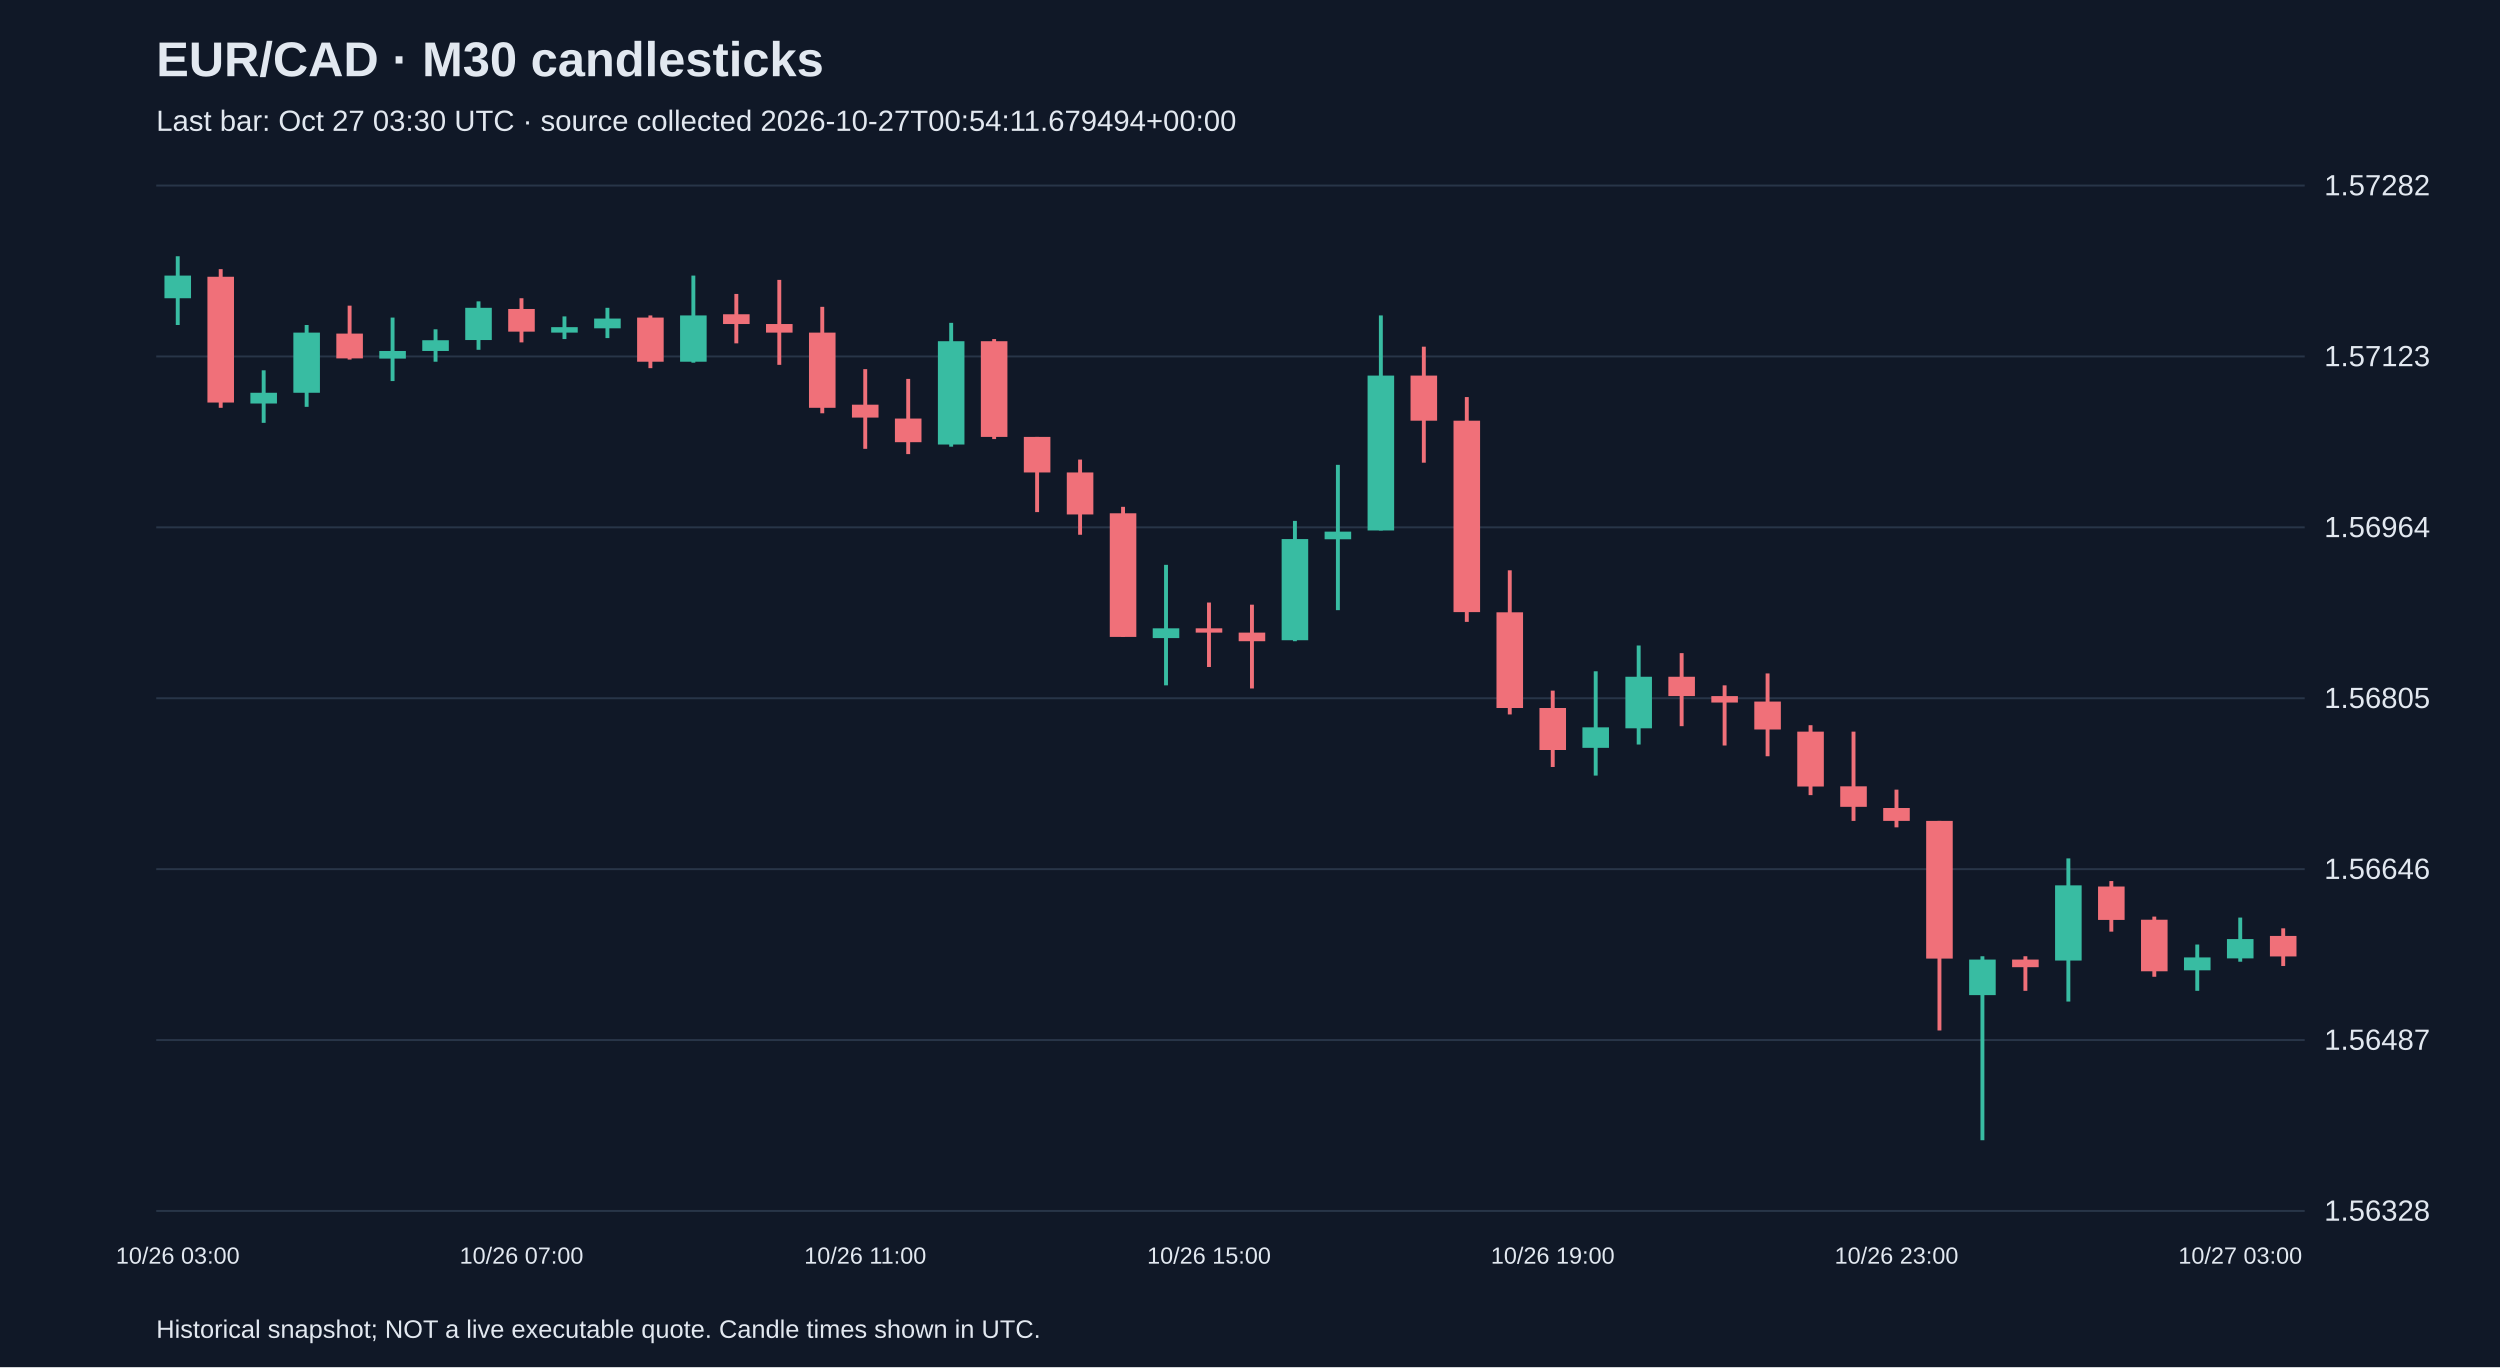
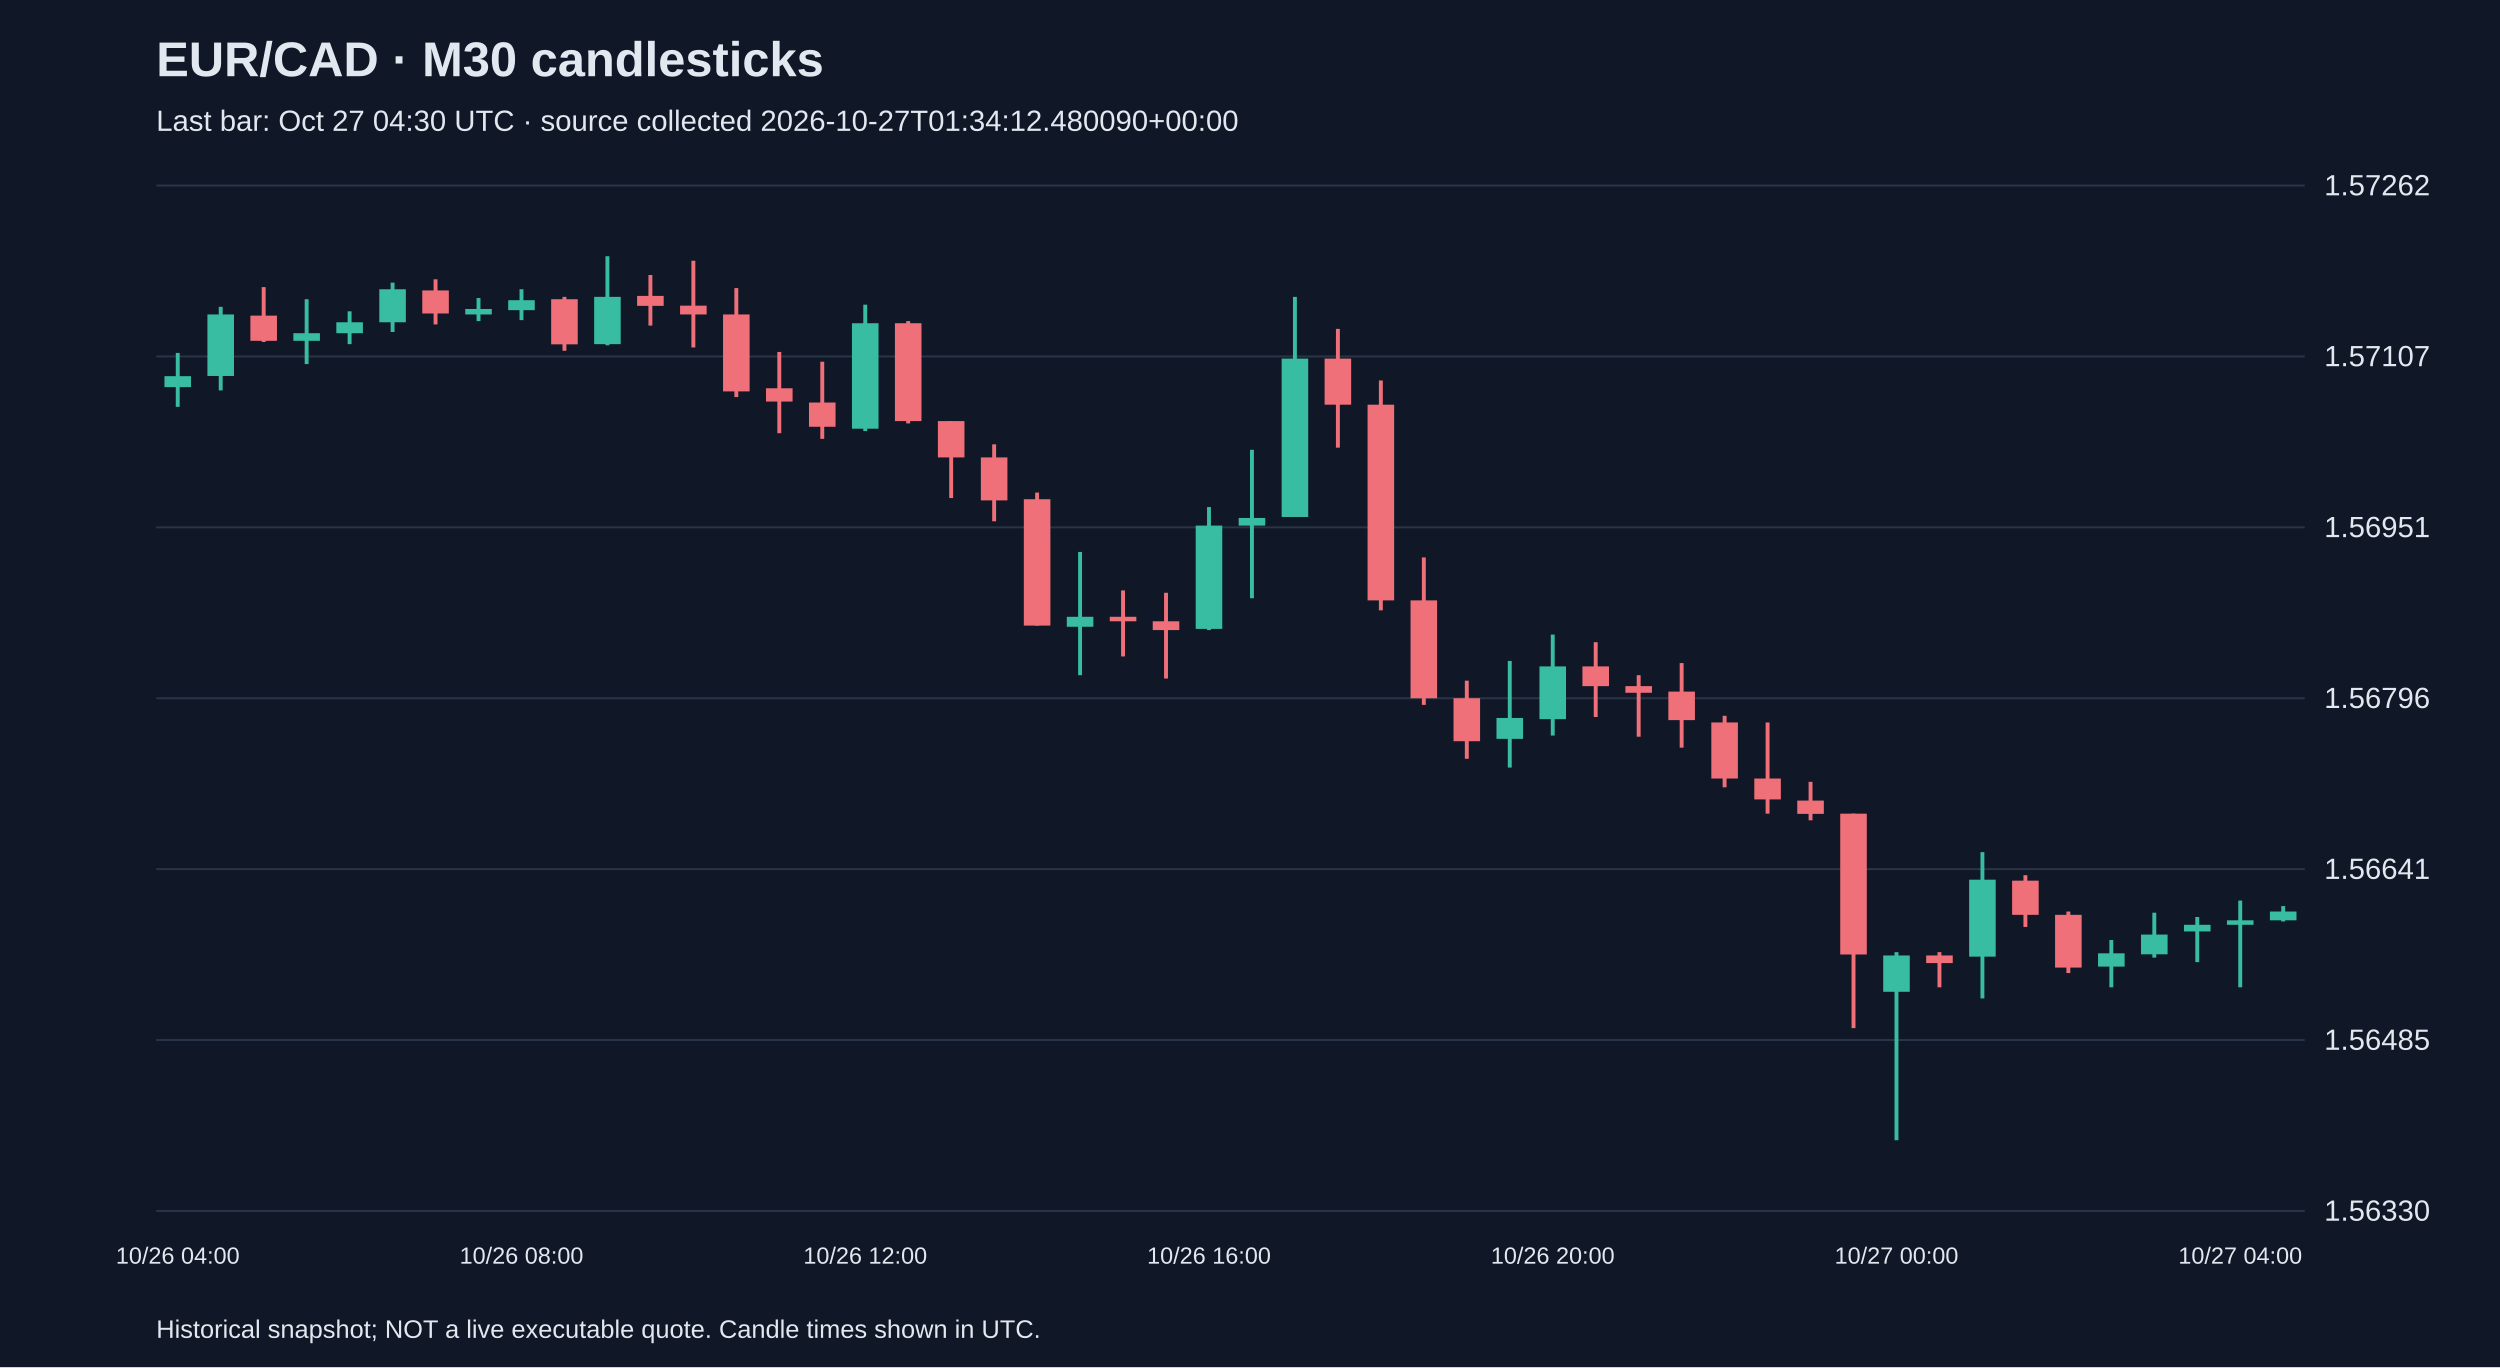
<svg xmlns="http://www.w3.org/2000/svg" viewBox="0 0 1280 700">
  <rect width="100%" height="100%" fill="#101827" />
  <style>text{font-family:Arial,sans-serif;fill:#e2e8f0}</style>
  <text x="80" y="39" font-size="25" font-weight="bold">EUR/CAD · M30 candlesticks</text>
-   <text x="80" y="67" font-size="15" fill="#a6b1c5">Last bar: Oct 27 03:30 UTC · source collected 2026-10-27T00:54:11.679494+00:00</text>
+   <text x="80" y="67" font-size="15" fill="#a6b1c5">Last bar: Oct 27 04:30 UTC · source collected 2026-10-27T01:34:12.480090+00:00</text>
  <line x1="80" y1="620.0" x2="1180" y2="620.0" stroke="#283548" />
-   <text x="1190" y="625.0" font-size="15">1.56328</text>
+   <text x="1190" y="625.0" font-size="15">1.56330</text>
  <line x1="80" y1="532.5" x2="1180" y2="532.5" stroke="#283548" />
-   <text x="1190" y="537.5" font-size="15">1.56487</text>
+   <text x="1190" y="537.5" font-size="15">1.56485</text>
  <line x1="80" y1="445.0" x2="1180" y2="445.0" stroke="#283548" />
-   <text x="1190" y="450.0" font-size="15">1.56646</text>
+   <text x="1190" y="450.0" font-size="15">1.56641</text>
  <line x1="80" y1="357.5" x2="1180" y2="357.5" stroke="#283548" />
-   <text x="1190" y="362.5" font-size="15">1.56805</text>
+   <text x="1190" y="362.5" font-size="15">1.56796</text>
  <line x1="80" y1="270.0" x2="1180" y2="270.0" stroke="#283548" />
-   <text x="1190" y="275.0" font-size="15">1.56964</text>
+   <text x="1190" y="275.0" font-size="15">1.56951</text>
  <line x1="80" y1="182.5" x2="1180" y2="182.5" stroke="#283548" />
-   <text x="1190" y="187.5" font-size="15">1.57123</text>
+   <text x="1190" y="187.5" font-size="15">1.57107</text>
  <line x1="80" y1="95.0" x2="1180" y2="95.0" stroke="#283548" />
-   <text x="1190" y="100.0" font-size="15">1.57282</text>
-   <line x1="91.0" y1="131.2" x2="91.0" y2="166.4" stroke="#38bca2" stroke-width="2" />
-   <rect x="84.2" y="141.1" width="13.6" height="11.6" fill="#38bca2" />
-   <text x="91.0" y="647" text-anchor="middle" font-size="12">10/26 03:00</text>
-   <line x1="113.0" y1="137.8" x2="113.0" y2="208.8" stroke="#f07079" stroke-width="2" />
-   <rect x="106.2" y="141.7" width="13.6" height="64.4" fill="#f07079" />
-   <line x1="135.0" y1="189.6" x2="135.0" y2="216.5" stroke="#38bca2" stroke-width="2" />
-   <rect x="128.2" y="201.1" width="13.6" height="5.5" fill="#38bca2" />
-   <line x1="157.0" y1="166.4" x2="157.0" y2="208.3" stroke="#38bca2" stroke-width="2" />
-   <rect x="150.2" y="170.3" width="13.6" height="30.8" fill="#38bca2" />
-   <line x1="179.0" y1="156.5" x2="179.0" y2="184.1" stroke="#f07079" stroke-width="2" />
-   <rect x="172.2" y="170.8" width="13.6" height="12.7" fill="#f07079" />
-   <line x1="201.0" y1="162.6" x2="201.0" y2="195.1" stroke="#38bca2" stroke-width="2" />
-   <rect x="194.2" y="179.7" width="13.6" height="3.9" fill="#38bca2" />
-   <line x1="223.0" y1="168.6" x2="223.0" y2="185.2" stroke="#38bca2" stroke-width="2" />
-   <rect x="216.2" y="174.2" width="13.6" height="5.5" fill="#38bca2" />
-   <line x1="245.0" y1="154.3" x2="245.0" y2="179.1" stroke="#38bca2" stroke-width="2" />
-   <rect x="238.2" y="157.6" width="13.6" height="16.5" fill="#38bca2" />
-   <line x1="267.0" y1="152.7" x2="267.0" y2="175.3" stroke="#f07079" stroke-width="2" />
-   <rect x="260.2" y="158.2" width="13.6" height="11.6" fill="#f07079" />
-   <text x="267.0" y="647" text-anchor="middle" font-size="12">10/26 07:00</text>
-   <line x1="289.0" y1="162.0" x2="289.0" y2="173.6" stroke="#38bca2" stroke-width="2" />
-   <rect x="282.2" y="167.5" width="13.6" height="2.8" fill="#38bca2" />
-   <line x1="311.0" y1="157.6" x2="311.0" y2="173.1" stroke="#38bca2" stroke-width="2" />
-   <rect x="304.2" y="163.1" width="13.6" height="5.0" fill="#38bca2" />
-   <line x1="333.0" y1="161.5" x2="333.0" y2="188.5" stroke="#f07079" stroke-width="2" />
-   <rect x="326.2" y="162.6" width="13.6" height="22.6" fill="#f07079" />
-   <line x1="355.0" y1="141.1" x2="355.0" y2="185.7" stroke="#38bca2" stroke-width="2" />
-   <rect x="348.2" y="161.5" width="13.6" height="23.7" fill="#38bca2" />
-   <line x1="377.0" y1="150.5" x2="377.0" y2="175.8" stroke="#f07079" stroke-width="2" />
-   <rect x="370.2" y="160.9" width="13.6" height="5.0" fill="#f07079" />
-   <line x1="399.0" y1="143.3" x2="399.0" y2="186.8" stroke="#f07079" stroke-width="2" />
-   <rect x="392.2" y="165.9" width="13.6" height="4.4" fill="#f07079" />
-   <line x1="421.0" y1="157.1" x2="421.0" y2="211.6" stroke="#f07079" stroke-width="2" />
-   <rect x="414.2" y="170.3" width="13.6" height="38.5" fill="#f07079" />
-   <line x1="443.0" y1="189.0" x2="443.0" y2="229.8" stroke="#f07079" stroke-width="2" />
-   <rect x="436.2" y="207.2" width="13.6" height="6.6" fill="#f07079" />
-   <text x="443.0" y="647" text-anchor="middle" font-size="12">10/26 11:00</text>
-   <line x1="465.0" y1="194.0" x2="465.0" y2="232.5" stroke="#f07079" stroke-width="2" />
-   <rect x="458.2" y="214.3" width="13.6" height="12.1" fill="#f07079" />
-   <line x1="487.0" y1="165.3" x2="487.0" y2="228.7" stroke="#38bca2" stroke-width="2" />
-   <rect x="480.2" y="174.7" width="13.6" height="52.9" fill="#38bca2" />
-   <line x1="509.0" y1="173.6" x2="509.0" y2="224.8" stroke="#f07079" stroke-width="2" />
-   <rect x="502.2" y="174.7" width="13.6" height="49.0" fill="#f07079" />
-   <line x1="531.0" y1="223.7" x2="531.0" y2="262.2" stroke="#f07079" stroke-width="2" />
-   <rect x="524.2" y="223.7" width="13.6" height="18.2" fill="#f07079" />
-   <line x1="553.0" y1="235.3" x2="553.0" y2="273.8" stroke="#f07079" stroke-width="2" />
-   <rect x="546.2" y="241.9" width="13.6" height="21.5" fill="#f07079" />
-   <line x1="575.0" y1="259.5" x2="575.0" y2="326.1" stroke="#f07079" stroke-width="2" />
-   <rect x="568.2" y="262.8" width="13.6" height="63.3" fill="#f07079" />
-   <line x1="597.0" y1="289.2" x2="597.0" y2="350.9" stroke="#38bca2" stroke-width="2" />
-   <rect x="590.2" y="321.7" width="13.6" height="5.0" fill="#38bca2" />
-   <line x1="619.0" y1="308.5" x2="619.0" y2="341.5" stroke="#f07079" stroke-width="2" />
-   <rect x="612.2" y="321.7" width="13.6" height="2.2" fill="#f07079" />
-   <text x="619.0" y="647" text-anchor="middle" font-size="12">10/26 15:00</text>
-   <line x1="641.0" y1="309.6" x2="641.0" y2="352.5" stroke="#f07079" stroke-width="2" />
-   <rect x="634.2" y="323.9" width="13.6" height="4.4" fill="#f07079" />
-   <line x1="663.0" y1="266.7" x2="663.0" y2="328.3" stroke="#38bca2" stroke-width="2" />
-   <rect x="656.2" y="276.0" width="13.6" height="51.8" fill="#38bca2" />
-   <line x1="685.0" y1="238.0" x2="685.0" y2="312.4" stroke="#38bca2" stroke-width="2" />
-   <rect x="678.2" y="272.2" width="13.6" height="3.9" fill="#38bca2" />
-   <line x1="707.0" y1="161.5" x2="707.0" y2="271.6" stroke="#38bca2" stroke-width="2" />
-   <rect x="700.2" y="192.3" width="13.6" height="79.3" fill="#38bca2" />
-   <line x1="729.0" y1="177.5" x2="729.0" y2="236.9" stroke="#f07079" stroke-width="2" />
-   <rect x="722.2" y="192.3" width="13.6" height="23.1" fill="#f07079" />
-   <line x1="751.0" y1="203.3" x2="751.0" y2="318.4" stroke="#f07079" stroke-width="2" />
-   <rect x="744.2" y="215.4" width="13.6" height="98.0" fill="#f07079" />
-   <line x1="773.0" y1="292.0" x2="773.0" y2="365.8" stroke="#f07079" stroke-width="2" />
-   <rect x="766.2" y="313.5" width="13.6" height="49.0" fill="#f07079" />
-   <line x1="795.0" y1="353.6" x2="795.0" y2="392.7" stroke="#f07079" stroke-width="2" />
-   <rect x="788.2" y="362.5" width="13.6" height="21.5" fill="#f07079" />
-   <text x="795.0" y="647" text-anchor="middle" font-size="12">10/26 19:00</text>
-   <line x1="817.0" y1="343.7" x2="817.0" y2="397.1" stroke="#38bca2" stroke-width="2" />
-   <rect x="810.2" y="372.4" width="13.6" height="10.5" fill="#38bca2" />
-   <line x1="839.0" y1="330.5" x2="839.0" y2="381.2" stroke="#38bca2" stroke-width="2" />
-   <rect x="832.2" y="346.5" width="13.6" height="26.4" fill="#38bca2" />
-   <line x1="861.0" y1="334.4" x2="861.0" y2="371.8" stroke="#f07079" stroke-width="2" />
-   <rect x="854.2" y="346.5" width="13.6" height="9.9" fill="#f07079" />
-   <line x1="883.0" y1="350.9" x2="883.0" y2="381.7" stroke="#f07079" stroke-width="2" />
-   <rect x="876.2" y="356.4" width="13.6" height="3.3" fill="#f07079" />
-   <line x1="905.0" y1="344.8" x2="905.0" y2="387.2" stroke="#f07079" stroke-width="2" />
-   <rect x="898.2" y="359.2" width="13.6" height="14.3" fill="#f07079" />
-   <line x1="927.0" y1="371.3" x2="927.0" y2="407.1" stroke="#f07079" stroke-width="2" />
-   <rect x="920.2" y="374.6" width="13.6" height="28.1" fill="#f07079" />
-   <line x1="949.0" y1="374.6" x2="949.0" y2="420.3" stroke="#f07079" stroke-width="2" />
-   <rect x="942.2" y="402.6" width="13.6" height="10.5" fill="#f07079" />
-   <line x1="971.0" y1="404.3" x2="971.0" y2="423.6" stroke="#f07079" stroke-width="2" />
-   <rect x="964.2" y="413.7" width="13.6" height="6.6" fill="#f07079" />
-   <text x="971.0" y="647" text-anchor="middle" font-size="12">10/26 23:00</text>
-   <line x1="993.0" y1="420.3" x2="993.0" y2="527.6" stroke="#f07079" stroke-width="2" />
-   <rect x="986.2" y="420.3" width="13.6" height="70.5" fill="#f07079" />
-   <line x1="1015.0" y1="489.6" x2="1015.0" y2="583.8" stroke="#38bca2" stroke-width="2" />
-   <rect x="1008.2" y="491.3" width="13.6" height="18.2" fill="#38bca2" />
-   <line x1="1037.0" y1="489.6" x2="1037.0" y2="507.3" stroke="#f07079" stroke-width="2" />
-   <rect x="1030.2" y="491.3" width="13.6" height="3.9" fill="#f07079" />
-   <line x1="1059.0" y1="439.5" x2="1059.0" y2="512.8" stroke="#38bca2" stroke-width="2" />
-   <rect x="1052.2" y="453.3" width="13.6" height="38.5" fill="#38bca2" />
-   <line x1="1081.0" y1="451.1" x2="1081.0" y2="477.0" stroke="#f07079" stroke-width="2" />
-   <rect x="1074.2" y="453.9" width="13.6" height="17.1" fill="#f07079" />
-   <line x1="1103.0" y1="469.3" x2="1103.0" y2="500.1" stroke="#f07079" stroke-width="2" />
-   <rect x="1096.2" y="470.9" width="13.6" height="26.4" fill="#f07079" />
-   <line x1="1125.0" y1="483.6" x2="1125.0" y2="507.3" stroke="#38bca2" stroke-width="2" />
-   <rect x="1118.2" y="490.2" width="13.6" height="6.6" fill="#38bca2" />
-   <line x1="1147.0" y1="469.8" x2="1147.0" y2="492.4" stroke="#38bca2" stroke-width="2" />
-   <rect x="1140.2" y="480.8" width="13.6" height="9.9" fill="#38bca2" />
-   <text x="1147.0" y="647" text-anchor="middle" font-size="12">10/27 03:00</text>
-   <line x1="1169.0" y1="475.3" x2="1169.0" y2="494.6" stroke="#f07079" stroke-width="2" />
-   <rect x="1162.2" y="479.2" width="13.6" height="10.5" fill="#f07079" />
+   <text x="1190" y="100.0" font-size="15">1.57262</text>
+   <line x1="91.0" y1="180.7" x2="91.0" y2="208.3" stroke="#38bca2" stroke-width="2" />
+   <rect x="84.2" y="192.6" width="13.6" height="5.6" fill="#38bca2" />
+   <text x="91.0" y="647" text-anchor="middle" font-size="12">10/26 04:00</text>
+   <line x1="113.0" y1="157.1" x2="113.0" y2="199.9" stroke="#38bca2" stroke-width="2" />
+   <rect x="106.2" y="161.0" width="13.6" height="31.5" fill="#38bca2" />
+   <line x1="135.0" y1="147.0" x2="135.0" y2="175.1" stroke="#f07079" stroke-width="2" />
+   <rect x="128.2" y="161.6" width="13.6" height="12.9" fill="#f07079" />
+   <line x1="157.0" y1="153.2" x2="157.0" y2="186.4" stroke="#38bca2" stroke-width="2" />
+   <rect x="150.2" y="170.6" width="13.6" height="3.9" fill="#38bca2" />
+   <line x1="179.0" y1="159.4" x2="179.0" y2="176.2" stroke="#38bca2" stroke-width="2" />
+   <rect x="172.2" y="165.0" width="13.6" height="5.6" fill="#38bca2" />
+   <line x1="201.0" y1="144.7" x2="201.0" y2="170.0" stroke="#38bca2" stroke-width="2" />
+   <rect x="194.2" y="148.1" width="13.6" height="16.9" fill="#38bca2" />
+   <line x1="223.0" y1="143.0" x2="223.0" y2="166.1" stroke="#f07079" stroke-width="2" />
+   <rect x="216.2" y="148.7" width="13.6" height="11.8" fill="#f07079" />
+   <line x1="245.0" y1="152.6" x2="245.0" y2="164.4" stroke="#38bca2" stroke-width="2" />
+   <rect x="238.2" y="158.2" width="13.6" height="2.8" fill="#38bca2" />
+   <line x1="267.0" y1="148.1" x2="267.0" y2="163.9" stroke="#38bca2" stroke-width="2" />
+   <rect x="260.2" y="153.7" width="13.6" height="5.1" fill="#38bca2" />
+   <text x="267.0" y="647" text-anchor="middle" font-size="12">10/26 08:00</text>
+   <line x1="289.0" y1="152.0" x2="289.0" y2="179.6" stroke="#f07079" stroke-width="2" />
+   <rect x="282.2" y="153.2" width="13.6" height="23.1" fill="#f07079" />
+   <line x1="311.0" y1="131.2" x2="311.0" y2="176.8" stroke="#38bca2" stroke-width="2" />
+   <rect x="304.2" y="152.0" width="13.6" height="24.2" fill="#38bca2" />
+   <line x1="333.0" y1="140.8" x2="333.0" y2="166.7" stroke="#f07079" stroke-width="2" />
+   <rect x="326.2" y="151.5" width="13.6" height="5.1" fill="#f07079" />
+   <line x1="355.0" y1="133.5" x2="355.0" y2="177.9" stroke="#f07079" stroke-width="2" />
+   <rect x="348.2" y="156.5" width="13.6" height="4.5" fill="#f07079" />
+   <line x1="377.0" y1="147.5" x2="377.0" y2="203.3" stroke="#f07079" stroke-width="2" />
+   <rect x="370.2" y="161.0" width="13.6" height="39.4" fill="#f07079" />
+   <line x1="399.0" y1="180.2" x2="399.0" y2="221.8" stroke="#f07079" stroke-width="2" />
+   <rect x="392.2" y="198.8" width="13.6" height="6.8" fill="#f07079" />
+   <line x1="421.0" y1="185.2" x2="421.0" y2="224.7" stroke="#f07079" stroke-width="2" />
+   <rect x="414.2" y="206.1" width="13.6" height="12.4" fill="#f07079" />
+   <line x1="443.0" y1="156.0" x2="443.0" y2="220.7" stroke="#38bca2" stroke-width="2" />
+   <rect x="436.2" y="165.5" width="13.6" height="54.0" fill="#38bca2" />
+   <text x="443.0" y="647" text-anchor="middle" font-size="12">10/26 12:00</text>
+   <line x1="465.0" y1="164.4" x2="465.0" y2="216.8" stroke="#f07079" stroke-width="2" />
+   <rect x="458.2" y="165.5" width="13.6" height="50.1" fill="#f07079" />
+   <line x1="487.0" y1="215.6" x2="487.0" y2="255.0" stroke="#f07079" stroke-width="2" />
+   <rect x="480.2" y="215.6" width="13.6" height="18.6" fill="#f07079" />
+   <line x1="509.0" y1="227.5" x2="509.0" y2="266.9" stroke="#f07079" stroke-width="2" />
+   <rect x="502.2" y="234.2" width="13.6" height="22.0" fill="#f07079" />
+   <line x1="531.0" y1="252.2" x2="531.0" y2="320.3" stroke="#f07079" stroke-width="2" />
+   <rect x="524.2" y="255.6" width="13.6" height="64.7" fill="#f07079" />
+   <line x1="553.0" y1="282.6" x2="553.0" y2="345.7" stroke="#38bca2" stroke-width="2" />
+   <rect x="546.2" y="315.8" width="13.6" height="5.1" fill="#38bca2" />
+   <line x1="575.0" y1="302.3" x2="575.0" y2="336.1" stroke="#f07079" stroke-width="2" />
+   <rect x="568.2" y="315.8" width="13.6" height="2.3" fill="#f07079" />
+   <line x1="597.0" y1="303.5" x2="597.0" y2="347.4" stroke="#f07079" stroke-width="2" />
+   <rect x="590.2" y="318.1" width="13.6" height="4.5" fill="#f07079" />
+   <line x1="619.0" y1="259.6" x2="619.0" y2="322.6" stroke="#38bca2" stroke-width="2" />
+   <rect x="612.2" y="269.1" width="13.6" height="52.9" fill="#38bca2" />
+   <text x="619.0" y="647" text-anchor="middle" font-size="12">10/26 16:00</text>
+   <line x1="641.0" y1="230.3" x2="641.0" y2="306.3" stroke="#38bca2" stroke-width="2" />
+   <rect x="634.2" y="265.2" width="13.6" height="3.9" fill="#38bca2" />
+   <line x1="663.0" y1="152.0" x2="663.0" y2="264.6" stroke="#38bca2" stroke-width="2" />
+   <rect x="656.2" y="183.6" width="13.6" height="81.1" fill="#38bca2" />
+   <line x1="685.0" y1="168.4" x2="685.0" y2="229.2" stroke="#f07079" stroke-width="2" />
+   <rect x="678.2" y="183.6" width="13.6" height="23.6" fill="#f07079" />
+   <line x1="707.0" y1="194.8" x2="707.0" y2="312.5" stroke="#f07079" stroke-width="2" />
+   <rect x="700.2" y="207.2" width="13.6" height="100.2" fill="#f07079" />
+   <line x1="729.0" y1="285.4" x2="729.0" y2="360.9" stroke="#f07079" stroke-width="2" />
+   <rect x="722.2" y="307.4" width="13.6" height="50.1" fill="#f07079" />
+   <line x1="751.0" y1="348.5" x2="751.0" y2="388.5" stroke="#f07079" stroke-width="2" />
+   <rect x="744.2" y="357.5" width="13.6" height="22.0" fill="#f07079" />
+   <line x1="773.0" y1="338.4" x2="773.0" y2="393.0" stroke="#38bca2" stroke-width="2" />
+   <rect x="766.2" y="367.6" width="13.6" height="10.7" fill="#38bca2" />
+   <line x1="795.0" y1="324.9" x2="795.0" y2="376.6" stroke="#38bca2" stroke-width="2" />
+   <rect x="788.2" y="341.2" width="13.6" height="27.0" fill="#38bca2" />
+   <text x="795.0" y="647" text-anchor="middle" font-size="12">10/26 20:00</text>
+   <line x1="817.0" y1="328.8" x2="817.0" y2="367.1" stroke="#f07079" stroke-width="2" />
+   <rect x="810.2" y="341.2" width="13.6" height="10.1" fill="#f07079" />
+   <line x1="839.0" y1="345.7" x2="839.0" y2="377.2" stroke="#f07079" stroke-width="2" />
+   <rect x="832.2" y="351.3" width="13.6" height="3.4" fill="#f07079" />
+   <line x1="861.0" y1="339.5" x2="861.0" y2="382.8" stroke="#f07079" stroke-width="2" />
+   <rect x="854.2" y="354.1" width="13.6" height="14.6" fill="#f07079" />
+   <line x1="883.0" y1="366.5" x2="883.0" y2="403.1" stroke="#f07079" stroke-width="2" />
+   <rect x="876.2" y="369.9" width="13.6" height="28.7" fill="#f07079" />
+   <line x1="905.0" y1="369.9" x2="905.0" y2="416.6" stroke="#f07079" stroke-width="2" />
+   <rect x="898.2" y="398.6" width="13.6" height="10.7" fill="#f07079" />
+   <line x1="927.0" y1="400.3" x2="927.0" y2="420.0" stroke="#f07079" stroke-width="2" />
+   <rect x="920.2" y="409.9" width="13.6" height="6.8" fill="#f07079" />
+   <line x1="949.0" y1="416.6" x2="949.0" y2="526.4" stroke="#f07079" stroke-width="2" />
+   <rect x="942.2" y="416.6" width="13.6" height="72.1" fill="#f07079" />
+   <line x1="971.0" y1="487.5" x2="971.0" y2="583.8" stroke="#38bca2" stroke-width="2" />
+   <rect x="964.2" y="489.2" width="13.6" height="18.6" fill="#38bca2" />
+   <text x="971.0" y="647" text-anchor="middle" font-size="12">10/27 00:00</text>
+   <line x1="993.0" y1="487.5" x2="993.0" y2="505.5" stroke="#f07079" stroke-width="2" />
+   <rect x="986.2" y="489.2" width="13.6" height="3.9" fill="#f07079" />
+   <line x1="1015.0" y1="436.3" x2="1015.0" y2="511.2" stroke="#38bca2" stroke-width="2" />
+   <rect x="1008.2" y="450.4" width="13.6" height="39.4" fill="#38bca2" />
+   <line x1="1037.0" y1="448.1" x2="1037.0" y2="474.6" stroke="#f07079" stroke-width="2" />
+   <rect x="1030.2" y="450.9" width="13.6" height="17.5" fill="#f07079" />
+   <line x1="1059.0" y1="466.7" x2="1059.0" y2="498.2" stroke="#f07079" stroke-width="2" />
+   <rect x="1052.2" y="468.4" width="13.6" height="27.0" fill="#f07079" />
+   <line x1="1081.0" y1="481.3" x2="1081.0" y2="505.5" stroke="#38bca2" stroke-width="2" />
+   <rect x="1074.2" y="488.1" width="13.6" height="6.8" fill="#38bca2" />
+   <line x1="1103.0" y1="467.3" x2="1103.0" y2="490.3" stroke="#38bca2" stroke-width="2" />
+   <rect x="1096.2" y="478.5" width="13.6" height="10.1" fill="#38bca2" />
+   <line x1="1125.0" y1="469.5" x2="1125.0" y2="492.6" stroke="#38bca2" stroke-width="2" />
+   <rect x="1118.2" y="473.5" width="13.6" height="3.4" fill="#38bca2" />
+   <line x1="1147.0" y1="461.1" x2="1147.0" y2="505.5" stroke="#38bca2" stroke-width="2" />
+   <rect x="1140.2" y="471.2" width="13.6" height="2.3" fill="#38bca2" />
+   <text x="1147.0" y="647" text-anchor="middle" font-size="12">10/27 04:00</text>
+   <line x1="1169.0" y1="463.9" x2="1169.0" y2="471.8" stroke="#38bca2" stroke-width="2" />
+   <rect x="1162.2" y="466.7" width="13.6" height="4.5" fill="#38bca2" />
  <text x="80" y="685" font-size="13">Historical snapshot; NOT a live executable quote. Candle times shown in UTC.</text>
</svg>
